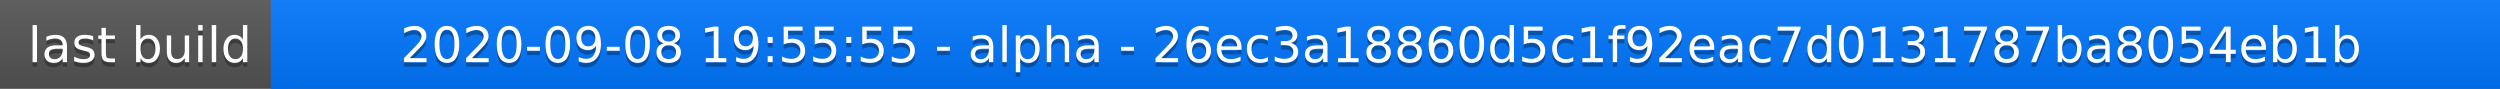
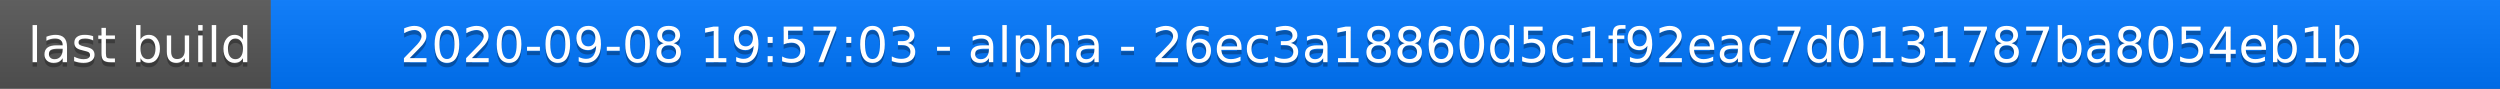
<svg xmlns="http://www.w3.org/2000/svg" width="563" height="20">
  <linearGradient id="a" x2="0" y2="100%">
    <stop offset="0" stop-color="#bbb" stop-opacity=".1" />
    <stop offset="1" stop-opacity=".1" />
  </linearGradient>
  <rect rx="0" width="563" height="20" fill="#555" />
  <rect rx="0" x="61" width="502" height="20" fill="#07f" />
  <path fill="#07f" d="M61 0h4v20h-4z" />
  <rect rx="0" width="563" height="20" fill="url(#a)" />
  <g fill="#fff" text-anchor="middle" font-family="DejaVu Sans,Verdana,Geneva,sans-serif" font-size="11">
    <text x="31.5" y="15" fill="#010101" fill-opacity=".3">last build</text>
    <text x="31.5" y="14">last build</text>
-     <text x="311" y="15" fill="#010101" fill-opacity=".3">2020-09-08 19:55:55 - alpha - 26ec3a18860d5c1f92eac7d0131787ba8054eb1b</text>
-     <text x="311" y="14">2020-09-08 19:55:55 - alpha - 26ec3a18860d5c1f92eac7d0131787ba8054eb1b</text>
+     <text x="311" y="15" fill="#010101" fill-opacity=".3">2020-09-08 19:57:03 - alpha - 26ec3a18860d5c1f92eac7d0131787ba8054eb1b</text>
+     <text x="311" y="14">2020-09-08 19:57:03 - alpha - 26ec3a18860d5c1f92eac7d0131787ba8054eb1b</text>
  </g>
</svg>
